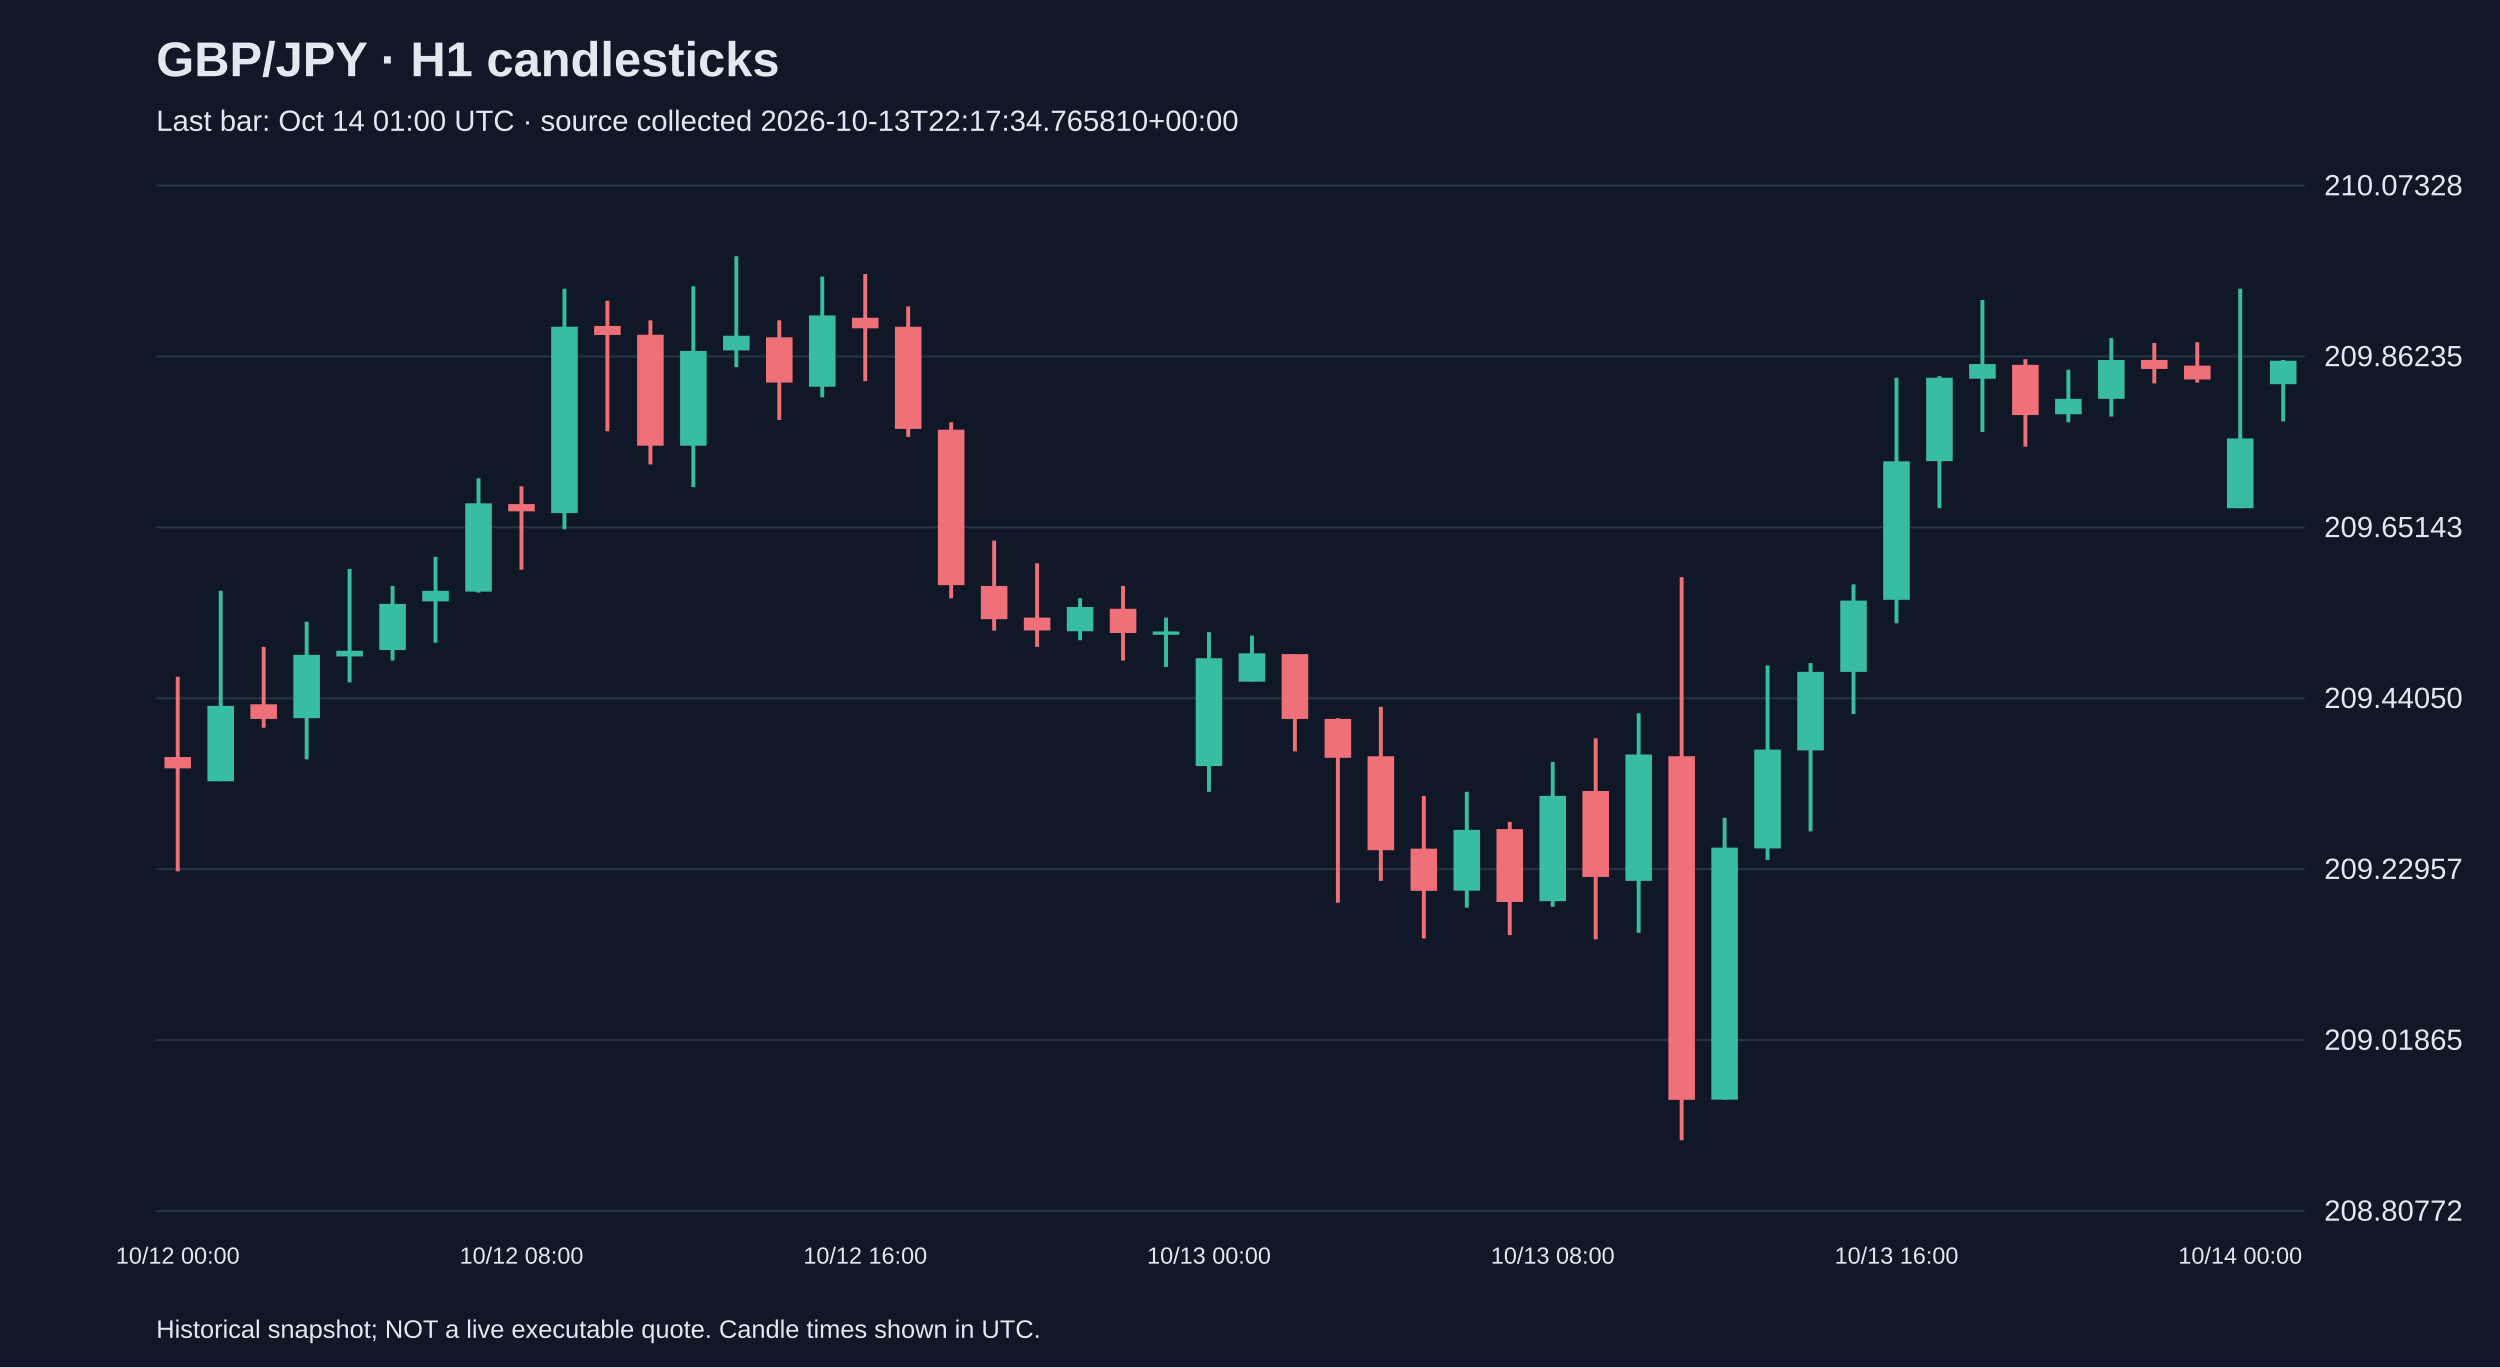
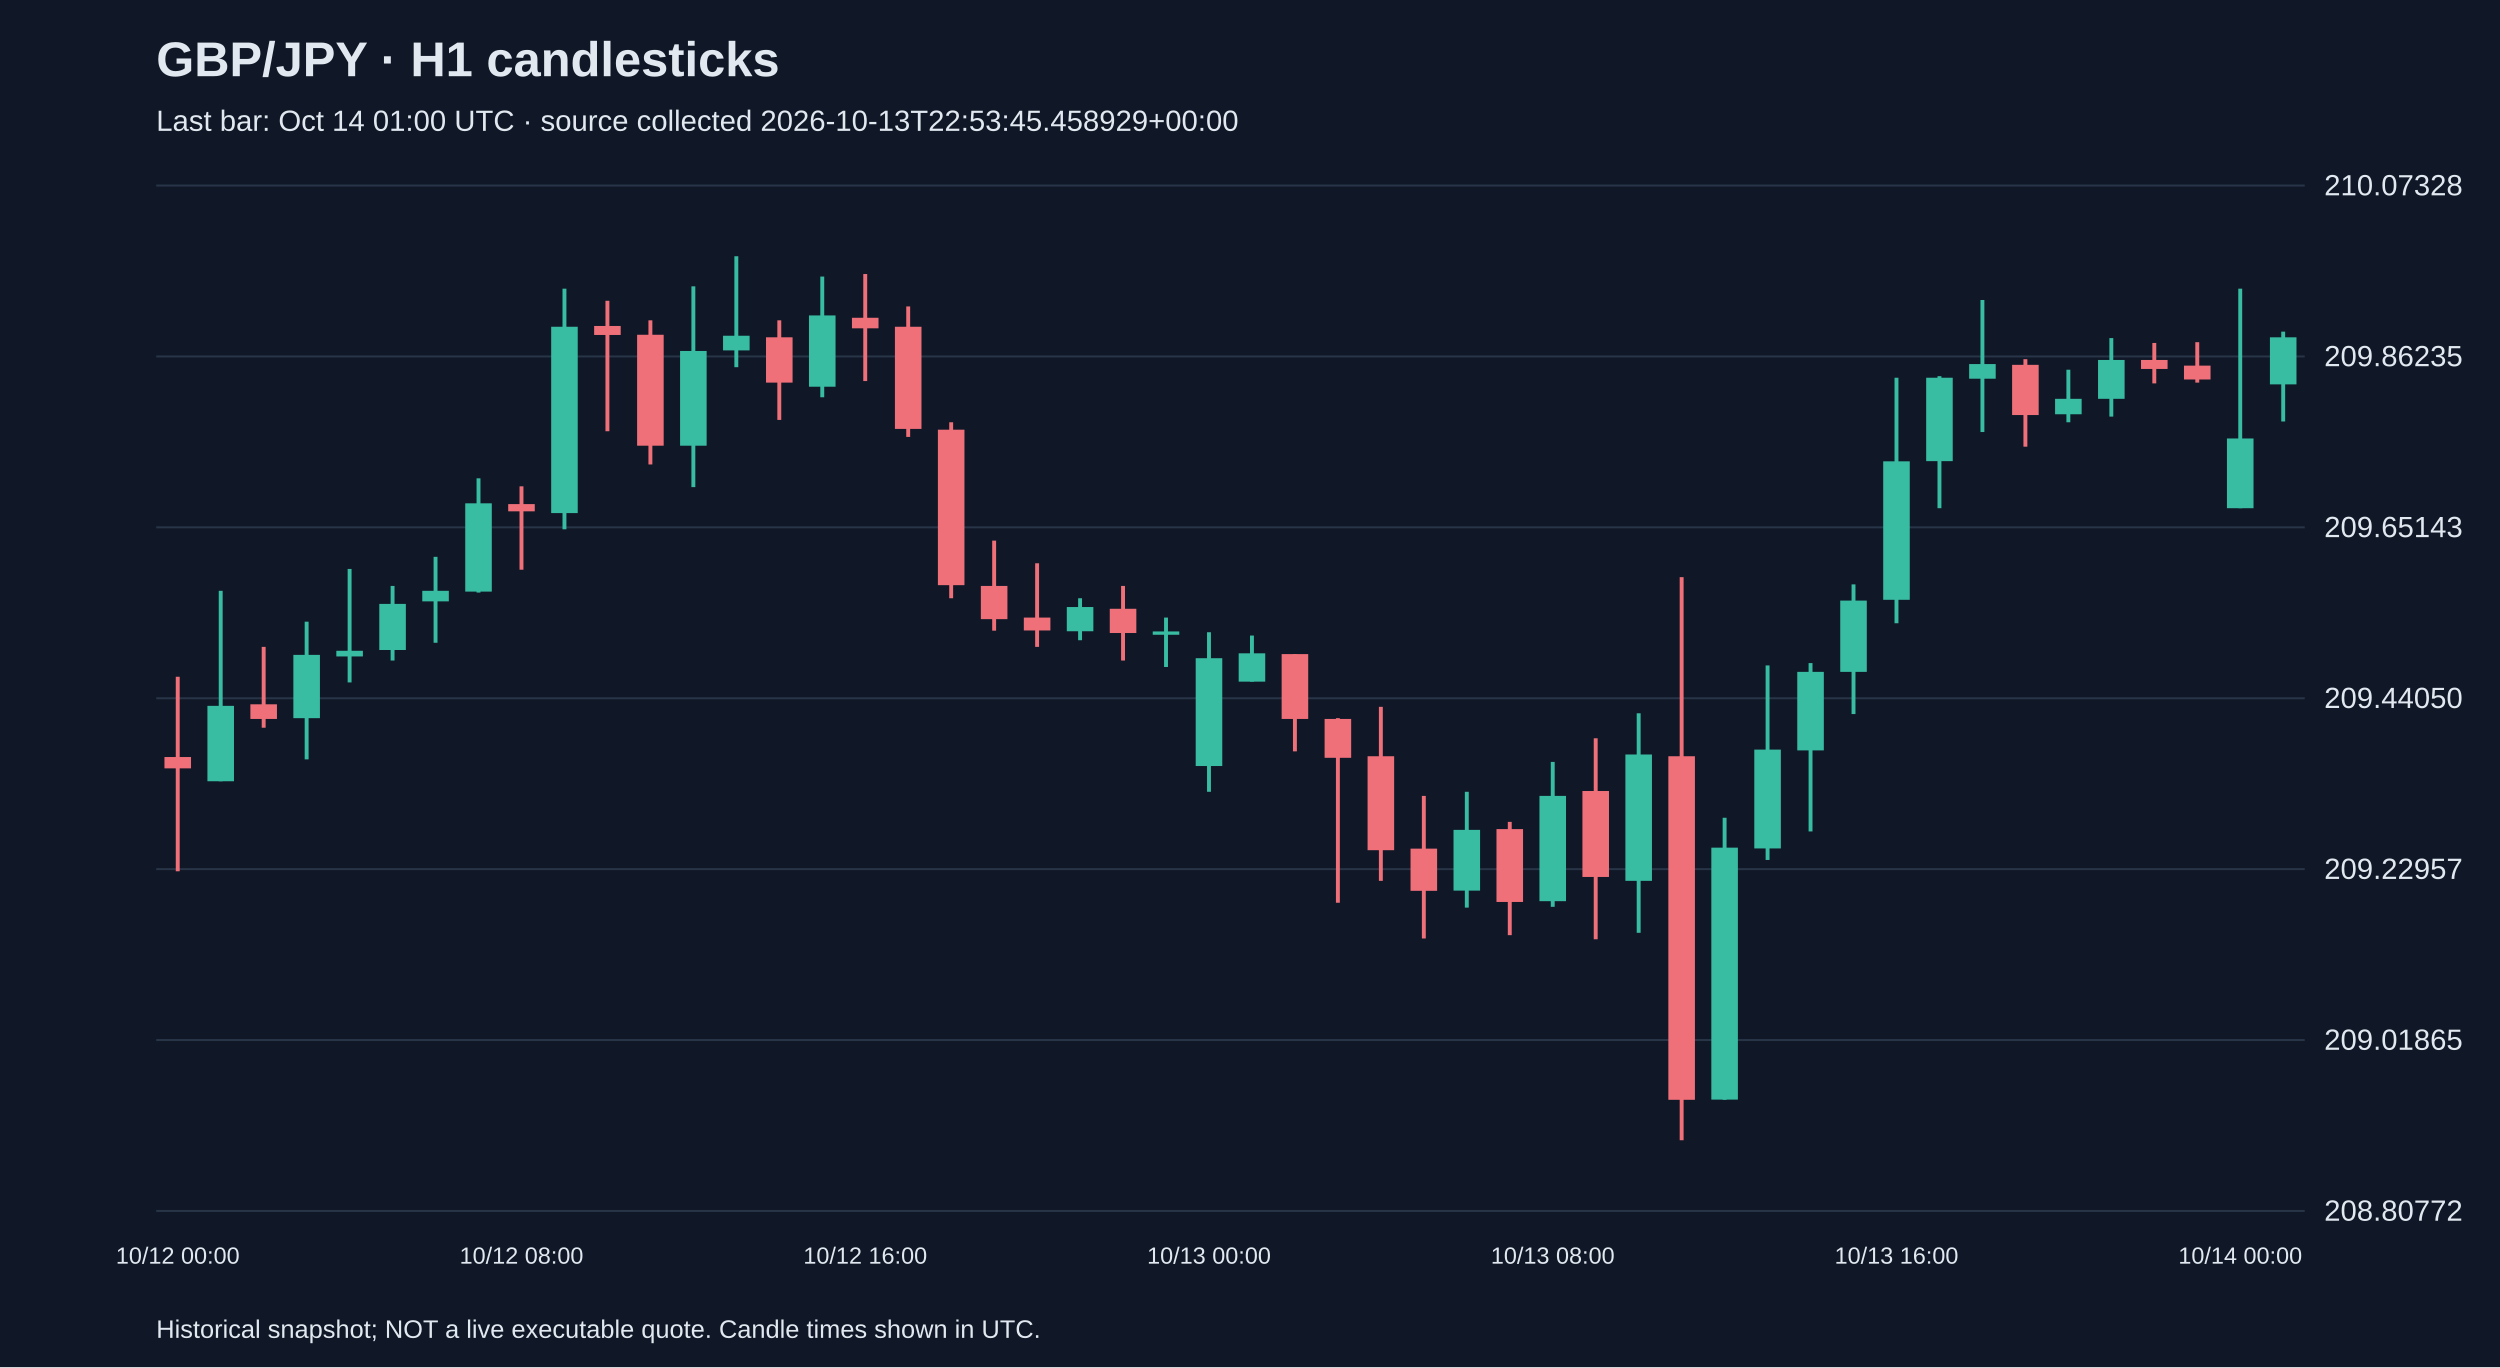
<svg xmlns="http://www.w3.org/2000/svg" viewBox="0 0 1280 700">
  <rect width="100%" height="100%" fill="#101827" />
  <style>text{font-family:Arial,sans-serif;fill:#e2e8f0}</style>
  <text x="80" y="39" font-size="25" font-weight="bold">GBP/JPY · H1 candlesticks</text>
-   <text x="80" y="67" font-size="15" fill="#a6b1c5">Last bar: Oct 14 01:00 UTC · source collected 2026-10-13T22:17:34.765810+00:00</text>
+   <text x="80" y="67" font-size="15" fill="#a6b1c5">Last bar: Oct 14 01:00 UTC · source collected 2026-10-13T22:53:45.458929+00:00</text>
  <line x1="80" y1="620.0" x2="1180" y2="620.0" stroke="#283548" />
  <text x="1190" y="625.0" font-size="15">208.80772</text>
  <line x1="80" y1="532.5" x2="1180" y2="532.5" stroke="#283548" />
  <text x="1190" y="537.5" font-size="15">209.01865</text>
  <line x1="80" y1="445.0" x2="1180" y2="445.0" stroke="#283548" />
  <text x="1190" y="450.0" font-size="15">209.22957</text>
  <line x1="80" y1="357.5" x2="1180" y2="357.5" stroke="#283548" />
  <text x="1190" y="362.5" font-size="15">209.44050</text>
  <line x1="80" y1="270.0" x2="1180" y2="270.0" stroke="#283548" />
  <text x="1190" y="275.0" font-size="15">209.65143</text>
  <line x1="80" y1="182.5" x2="1180" y2="182.5" stroke="#283548" />
  <text x="1190" y="187.5" font-size="15">209.86235</text>
  <line x1="80" y1="95.0" x2="1180" y2="95.0" stroke="#283548" />
  <text x="1190" y="100.0" font-size="15">210.07328</text>
  <line x1="91.0" y1="346.5" x2="91.0" y2="446.1" stroke="#f07079" stroke-width="2" />
  <rect x="84.2" y="387.6" width="13.6" height="5.8" fill="#f07079" />
  <text x="91.0" y="647" text-anchor="middle" font-size="12">10/12 00:00</text>
  <line x1="113.0" y1="302.5" x2="113.0" y2="400.0" stroke="#38bca2" stroke-width="2" />
  <rect x="106.2" y="361.4" width="13.6" height="38.6" fill="#38bca2" />
  <line x1="135.0" y1="331.2" x2="135.0" y2="372.6" stroke="#f07079" stroke-width="2" />
  <rect x="128.2" y="360.6" width="13.6" height="7.5" fill="#f07079" />
  <line x1="157.0" y1="318.3" x2="157.0" y2="388.8" stroke="#38bca2" stroke-width="2" />
  <rect x="150.2" y="335.3" width="13.6" height="32.4" fill="#38bca2" />
  <line x1="179.0" y1="291.3" x2="179.0" y2="349.4" stroke="#38bca2" stroke-width="2" />
  <rect x="172.2" y="333.2" width="13.6" height="2.9" fill="#38bca2" />
  <line x1="201.0" y1="300.0" x2="201.0" y2="338.2" stroke="#38bca2" stroke-width="2" />
  <rect x="194.2" y="309.2" width="13.6" height="23.6" fill="#38bca2" />
  <line x1="223.0" y1="285.1" x2="223.0" y2="329.1" stroke="#38bca2" stroke-width="2" />
  <rect x="216.2" y="302.5" width="13.6" height="5.4" fill="#38bca2" />
  <line x1="245.0" y1="244.9" x2="245.0" y2="303.4" stroke="#38bca2" stroke-width="2" />
  <rect x="238.2" y="257.7" width="13.6" height="45.2" fill="#38bca2" />
  <line x1="267.0" y1="249.0" x2="267.0" y2="291.7" stroke="#f07079" stroke-width="2" />
  <rect x="260.2" y="258.1" width="13.6" height="3.7" fill="#f07079" />
  <text x="267.0" y="647" text-anchor="middle" font-size="12">10/12 08:00</text>
  <line x1="289.0" y1="147.8" x2="289.0" y2="271.0" stroke="#38bca2" stroke-width="2" />
  <rect x="282.2" y="167.3" width="13.6" height="95.4" fill="#38bca2" />
  <line x1="311.0" y1="154.0" x2="311.0" y2="220.8" stroke="#f07079" stroke-width="2" />
  <rect x="304.2" y="166.9" width="13.6" height="4.6" fill="#f07079" />
  <line x1="333.0" y1="164.0" x2="333.0" y2="237.8" stroke="#f07079" stroke-width="2" />
  <rect x="326.2" y="171.4" width="13.6" height="56.8" fill="#f07079" />
  <line x1="355.0" y1="146.6" x2="355.0" y2="249.4" stroke="#38bca2" stroke-width="2" />
  <rect x="348.2" y="179.7" width="13.6" height="48.5" fill="#38bca2" />
  <line x1="377.0" y1="131.2" x2="377.0" y2="188.0" stroke="#38bca2" stroke-width="2" />
  <rect x="370.2" y="171.9" width="13.6" height="7.5" fill="#38bca2" />
  <line x1="399.0" y1="164.0" x2="399.0" y2="215.0" stroke="#f07079" stroke-width="2" />
  <rect x="392.2" y="172.7" width="13.6" height="23.2" fill="#f07079" />
  <line x1="421.0" y1="141.6" x2="421.0" y2="203.4" stroke="#38bca2" stroke-width="2" />
  <rect x="414.2" y="161.5" width="13.6" height="36.5" fill="#38bca2" />
  <line x1="443.0" y1="140.3" x2="443.0" y2="195.1" stroke="#f07079" stroke-width="2" />
  <rect x="436.2" y="162.7" width="13.6" height="5.4" fill="#f07079" />
  <text x="443.0" y="647" text-anchor="middle" font-size="12">10/12 16:00</text>
  <line x1="465.0" y1="156.9" x2="465.0" y2="223.7" stroke="#f07079" stroke-width="2" />
  <rect x="458.2" y="167.3" width="13.6" height="52.3" fill="#f07079" />
  <line x1="487.0" y1="216.2" x2="487.0" y2="306.3" stroke="#f07079" stroke-width="2" />
  <rect x="480.2" y="220.0" width="13.6" height="79.6" fill="#f07079" />
  <line x1="509.0" y1="276.8" x2="509.0" y2="322.9" stroke="#f07079" stroke-width="2" />
  <rect x="502.2" y="300.0" width="13.6" height="17.0" fill="#f07079" />
  <line x1="531.0" y1="288.4" x2="531.0" y2="331.2" stroke="#f07079" stroke-width="2" />
  <rect x="524.2" y="316.2" width="13.6" height="6.6" fill="#f07079" />
  <line x1="553.0" y1="306.3" x2="553.0" y2="327.8" stroke="#38bca2" stroke-width="2" />
  <rect x="546.2" y="310.8" width="13.6" height="12.4" fill="#38bca2" />
  <line x1="575.0" y1="300.0" x2="575.0" y2="338.2" stroke="#f07079" stroke-width="2" />
  <rect x="568.2" y="311.7" width="13.6" height="12.4" fill="#f07079" />
  <line x1="597.0" y1="316.2" x2="597.0" y2="341.5" stroke="#38bca2" stroke-width="2" />
  <rect x="590.2" y="323.3" width="13.6" height="1.7" fill="#38bca2" />
  <line x1="619.0" y1="323.7" x2="619.0" y2="405.4" stroke="#38bca2" stroke-width="2" />
  <rect x="612.2" y="337.0" width="13.6" height="55.2" fill="#38bca2" />
  <text x="619.0" y="647" text-anchor="middle" font-size="12">10/13 00:00</text>
  <line x1="641.0" y1="325.4" x2="641.0" y2="349.0" stroke="#38bca2" stroke-width="2" />
  <rect x="634.2" y="334.5" width="13.6" height="14.5" fill="#38bca2" />
  <line x1="663.0" y1="334.9" x2="663.0" y2="384.7" stroke="#f07079" stroke-width="2" />
  <rect x="656.2" y="334.9" width="13.6" height="33.2" fill="#f07079" />
  <line x1="685.0" y1="367.7" x2="685.0" y2="462.2" stroke="#f07079" stroke-width="2" />
  <rect x="678.2" y="368.1" width="13.6" height="19.9" fill="#f07079" />
  <line x1="707.0" y1="361.9" x2="707.0" y2="451.0" stroke="#f07079" stroke-width="2" />
  <rect x="700.2" y="387.2" width="13.6" height="48.1" fill="#f07079" />
  <line x1="729.0" y1="407.5" x2="729.0" y2="480.5" stroke="#f07079" stroke-width="2" />
  <rect x="722.2" y="434.5" width="13.6" height="21.6" fill="#f07079" />
  <line x1="751.0" y1="405.4" x2="751.0" y2="464.7" stroke="#38bca2" stroke-width="2" />
  <rect x="744.2" y="424.9" width="13.6" height="31.1" fill="#38bca2" />
  <line x1="773.0" y1="420.8" x2="773.0" y2="478.8" stroke="#f07079" stroke-width="2" />
  <rect x="766.2" y="424.5" width="13.6" height="37.3" fill="#f07079" />
  <line x1="795.0" y1="390.1" x2="795.0" y2="464.3" stroke="#38bca2" stroke-width="2" />
  <rect x="788.2" y="407.5" width="13.6" height="53.9" fill="#38bca2" />
  <text x="795.0" y="647" text-anchor="middle" font-size="12">10/13 08:00</text>
  <line x1="817.0" y1="378.0" x2="817.0" y2="480.9" stroke="#f07079" stroke-width="2" />
  <rect x="810.2" y="405.0" width="13.6" height="44.0" fill="#f07079" />
  <line x1="839.0" y1="365.2" x2="839.0" y2="477.6" stroke="#38bca2" stroke-width="2" />
  <rect x="832.2" y="386.3" width="13.6" height="64.7" fill="#38bca2" />
  <line x1="861.0" y1="295.5" x2="861.0" y2="583.8" stroke="#f07079" stroke-width="2" />
  <rect x="854.2" y="387.2" width="13.6" height="175.9" fill="#f07079" />
  <line x1="883.0" y1="418.7" x2="883.0" y2="563.1" stroke="#38bca2" stroke-width="2" />
  <rect x="876.2" y="434.0" width="13.6" height="129.0" fill="#38bca2" />
  <line x1="905.0" y1="340.7" x2="905.0" y2="440.3" stroke="#38bca2" stroke-width="2" />
  <rect x="898.2" y="383.8" width="13.6" height="50.6" fill="#38bca2" />
  <line x1="927.0" y1="339.5" x2="927.0" y2="425.7" stroke="#38bca2" stroke-width="2" />
  <rect x="920.2" y="344.0" width="13.6" height="40.2" fill="#38bca2" />
  <line x1="949.0" y1="299.2" x2="949.0" y2="365.6" stroke="#38bca2" stroke-width="2" />
  <rect x="942.2" y="307.5" width="13.6" height="36.5" fill="#38bca2" />
  <line x1="971.0" y1="193.4" x2="971.0" y2="319.1" stroke="#38bca2" stroke-width="2" />
  <rect x="964.2" y="236.2" width="13.6" height="70.9" fill="#38bca2" />
  <text x="971.0" y="647" text-anchor="middle" font-size="12">10/13 16:00</text>
  <line x1="993.0" y1="192.6" x2="993.0" y2="260.2" stroke="#38bca2" stroke-width="2" />
  <rect x="986.2" y="193.4" width="13.6" height="42.7" fill="#38bca2" />
  <line x1="1015.0" y1="153.6" x2="1015.0" y2="221.2" stroke="#38bca2" stroke-width="2" />
  <rect x="1008.2" y="186.4" width="13.6" height="7.5" fill="#38bca2" />
  <line x1="1037.0" y1="183.9" x2="1037.0" y2="228.7" stroke="#f07079" stroke-width="2" />
  <rect x="1030.2" y="186.8" width="13.6" height="25.7" fill="#f07079" />
  <line x1="1059.0" y1="189.3" x2="1059.0" y2="216.2" stroke="#38bca2" stroke-width="2" />
  <rect x="1052.2" y="204.2" width="13.6" height="7.9" fill="#38bca2" />
  <line x1="1081.0" y1="173.1" x2="1081.0" y2="213.3" stroke="#38bca2" stroke-width="2" />
  <rect x="1074.2" y="184.3" width="13.6" height="19.9" fill="#38bca2" />
  <line x1="1103.0" y1="175.6" x2="1103.0" y2="196.3" stroke="#f07079" stroke-width="2" />
  <rect x="1096.2" y="184.3" width="13.6" height="4.6" fill="#f07079" />
  <line x1="1125.0" y1="175.2" x2="1125.0" y2="195.9" stroke="#f07079" stroke-width="2" />
  <rect x="1118.2" y="187.2" width="13.6" height="7.1" fill="#f07079" />
  <line x1="1147.0" y1="147.8" x2="1147.0" y2="260.2" stroke="#38bca2" stroke-width="2" />
  <rect x="1140.2" y="224.5" width="13.6" height="35.7" fill="#38bca2" />
  <text x="1147.0" y="647" text-anchor="middle" font-size="12">10/14 00:00</text>
-   <line x1="1169.0" y1="184.3" x2="1169.0" y2="215.8" stroke="#38bca2" stroke-width="2" />
-   <rect x="1162.2" y="184.7" width="13.6" height="12.0" fill="#38bca2" />
+   <line x1="1169.0" y1="169.8" x2="1169.0" y2="215.8" stroke="#38bca2" stroke-width="2" />
+   <rect x="1162.2" y="172.7" width="13.6" height="24.1" fill="#38bca2" />
  <text x="80" y="685" font-size="13">Historical snapshot; NOT a live executable quote. Candle times shown in UTC.</text>
</svg>
